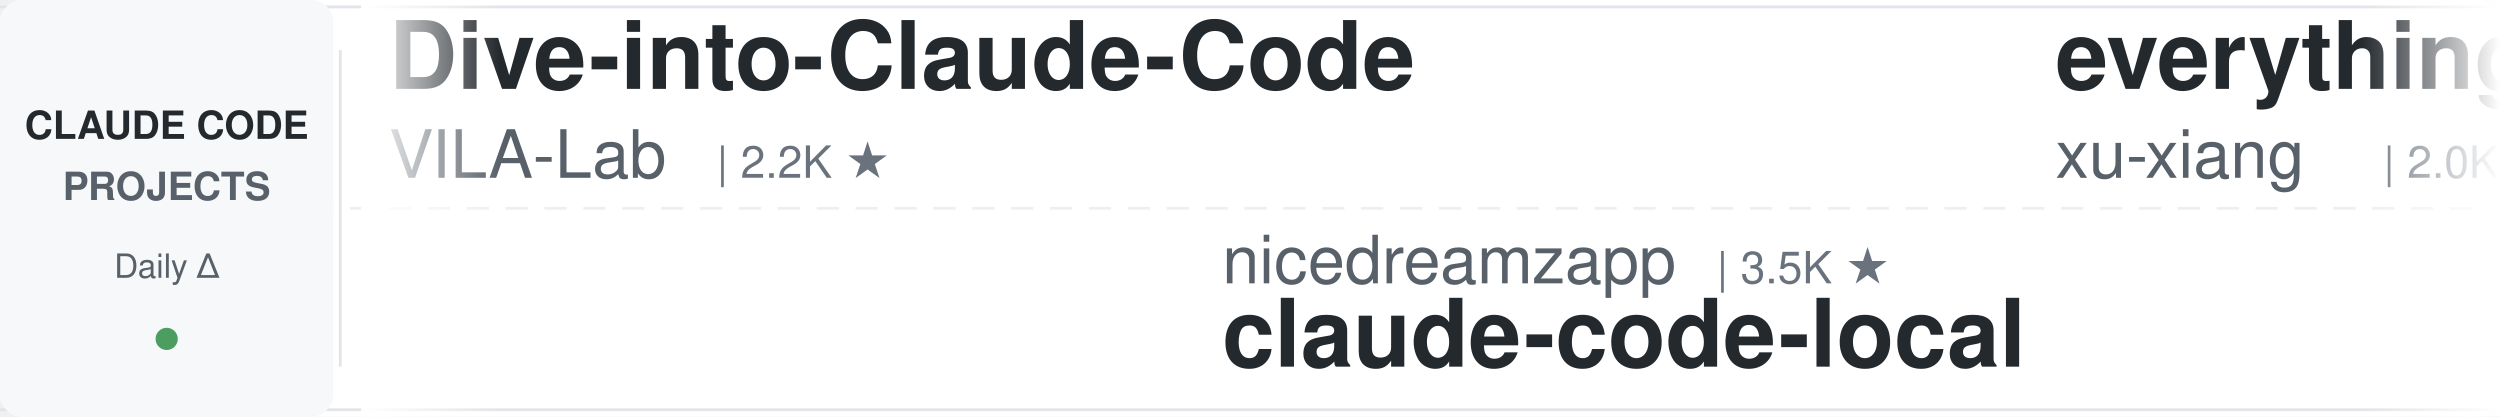
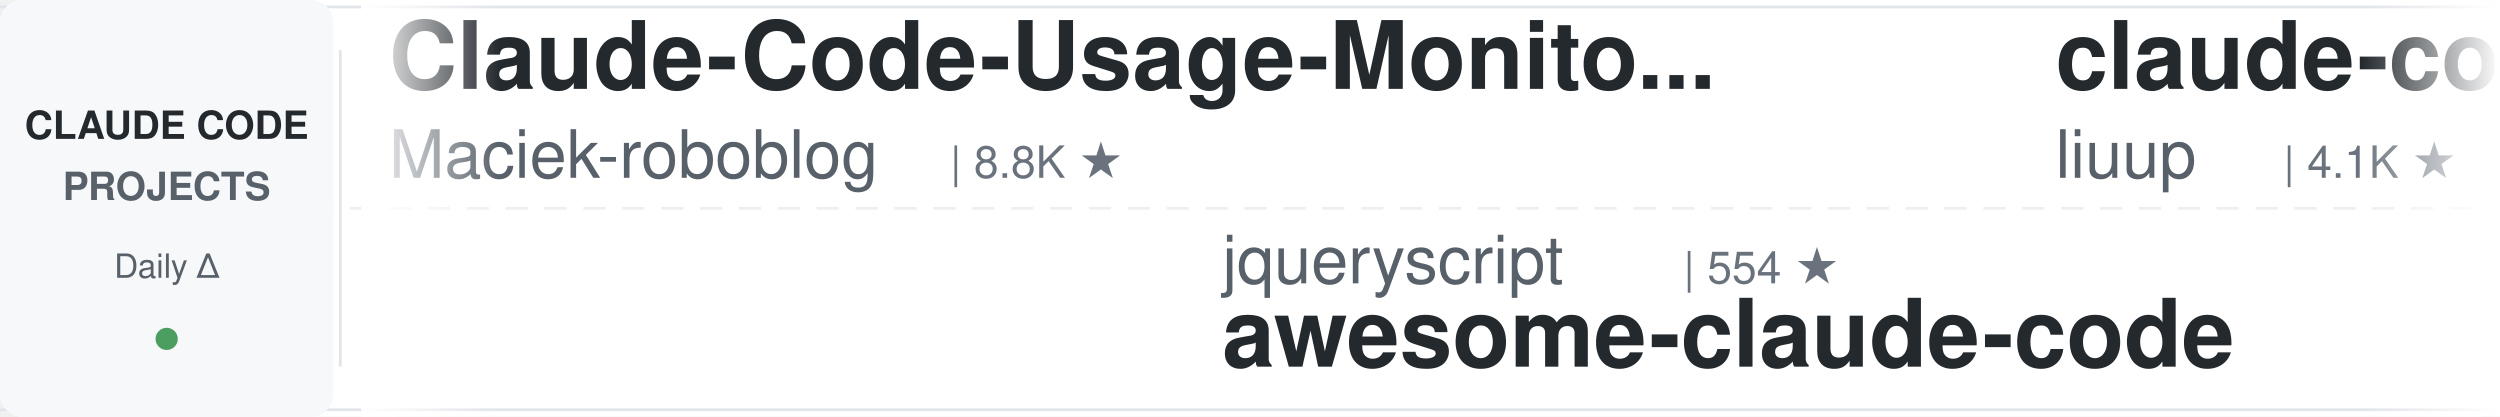
<svg xmlns="http://www.w3.org/2000/svg" width="900" height="150">
  <defs>
    <linearGradient id="leftFade" x1="0%" y1="0%" x2="100%" y2="0%">
      <stop offset="0%" style="stop-color:#ffffff;stop-opacity:1" />
      <stop offset="100%" style="stop-color:#ffffff;stop-opacity:0" />
    </linearGradient>
    <linearGradient id="rightFade" x1="0%" y1="0%" x2="100%" y2="0%">
      <stop offset="0%" style="stop-color:#ffffff;stop-opacity:0" />
      <stop offset="100%" style="stop-color:#ffffff;stop-opacity:1" />
    </linearGradient>
  </defs>
  <rect width="900" height="150" fill="#ffffff" rx="8" />
  <rect x="0" y="2" width="900" height="1" fill="#e1e4e8" />
  <rect x="0" y="147" width="900" height="1" fill="#e1e4e8" />
  <line x1="0" y1="75" x2="900" y2="75" stroke="#e1e4e8" stroke-width="1" stroke-dasharray="8 6" opacity="0.6" />
  <rect x="0" y="0" width="120" height="150" fill="#f6f8fa" rx="8" />
  <text x="60" y="50" font-family="-apple-system, BlinkMacSystemFont, 'Segoe UI', Helvetica, Arial, sans-serif" font-size="14" font-weight="600" fill="#24292e" text-anchor="middle">CLAUDE CODE</text>
  <text x="60" y="72" font-family="-apple-system, BlinkMacSystemFont, 'Segoe UI', Helvetica, Arial, sans-serif" font-size="14" font-weight="600" fill="#586069" text-anchor="middle">PROJECTS</text>
  <text x="60" y="100" font-family="-apple-system, BlinkMacSystemFont, 'Segoe UI', Helvetica, Arial, sans-serif" font-size="12" font-weight="500" fill="#586069" text-anchor="middle">Daily Δ</text>
  <circle cx="60" cy="122" r="4" fill="#22863a" opacity="0.8" />
  <rect x="122" y="18" width="1" height="114" fill="#e1e4e8" />
  <clipPath id="tickerClip">
    <rect x="130" y="0" width="770" height="150" />
  </clipPath>
  <g clip-path="url(#tickerClip)">
    <g id="tickerItems">
      <animateTransform attributeName="transform" attributeType="XML" type="translate" from="0 0" to="-3000 0" dur="54s" repeatCount="indefinite" />
      <g transform="translate(0, 0)">
-         <text x="140" y="32" font-family="-apple-system, BlinkMacSystemFont, 'Segoe UI', Helvetica, Arial, sans-serif" font-size="34" font-weight="600" fill="#24292e">Dive-into-Claude-Code</text>
-         <text x="140" y="64" font-family="-apple-system, BlinkMacSystemFont, 'Segoe UI', Helvetica, Arial, sans-serif" font-size="24" font-weight="400" fill="#586069">VILA-Lab</text>
-         <text x="258" y="64" font-family="-apple-system, BlinkMacSystemFont, 'Segoe UI', Helvetica, Arial, sans-serif" font-size="16" font-weight="500" fill="#6a737d">| 2.2K ★</text>
+         <text x="140" y="32" font-family="-apple-system, BlinkMacSystemFont, 'Segoe UI', Helvetica, Arial, sans-serif" font-size="34" font-weight="600" fill="#24292e">Claude-Code-Usage-Monito...</text>
+         <text x="140" y="64" font-family="-apple-system, BlinkMacSystemFont, 'Segoe UI', Helvetica, Arial, sans-serif" font-size="24" font-weight="400" fill="#586069">Maciek-roboblog</text>
+         <text x="342" y="64" font-family="-apple-system, BlinkMacSystemFont, 'Segoe UI', Helvetica, Arial, sans-serif" font-size="16" font-weight="500" fill="#6a737d">| 8.8K ★</text>
      </g>
      <g transform="translate(300, 0)">
-         <text x="140" y="102" font-family="-apple-system, BlinkMacSystemFont, 'Segoe UI', Helvetica, Arial, sans-serif" font-size="24" font-weight="400" fill="#586069">nicedreamzapp</text>
-         <text x="318" y="102" font-family="-apple-system, BlinkMacSystemFont, 'Segoe UI', Helvetica, Arial, sans-serif" font-size="16" font-weight="500" fill="#6a737d">| 3.5K ★</text>
-         <text x="140" y="132" font-family="-apple-system, BlinkMacSystemFont, 'Segoe UI', Helvetica, Arial, sans-serif" font-size="34" font-weight="600" fill="#24292e">claude-code-local</text>
+         <text x="140" y="102" font-family="-apple-system, BlinkMacSystemFont, 'Segoe UI', Helvetica, Arial, sans-serif" font-size="24" font-weight="400" fill="#586069">jqueryscript</text>
+         <text x="306" y="102" font-family="-apple-system, BlinkMacSystemFont, 'Segoe UI', Helvetica, Arial, sans-serif" font-size="16" font-weight="500" fill="#6a737d">| 554 ★</text>
+         <text x="140" y="132" font-family="-apple-system, BlinkMacSystemFont, 'Segoe UI', Helvetica, Arial, sans-serif" font-size="34" font-weight="600" fill="#24292e">awesome-claude-code</text>
      </g>
      <g transform="translate(600, 0)">
-         <text x="140" y="32" font-family="-apple-system, BlinkMacSystemFont, 'Segoe UI', Helvetica, Arial, sans-serif" font-size="34" font-weight="600" fill="#24292e">everything-claude-code-z...</text>
-         <text x="140" y="64" font-family="-apple-system, BlinkMacSystemFont, 'Segoe UI', Helvetica, Arial, sans-serif" font-size="24" font-weight="400" fill="#586069">xu-xiang</text>
-         <text x="258" y="64" font-family="-apple-system, BlinkMacSystemFont, 'Segoe UI', Helvetica, Arial, sans-serif" font-size="16" font-weight="500" fill="#6a737d">| 2.0K ★</text>
+         <text x="140" y="32" font-family="-apple-system, BlinkMacSystemFont, 'Segoe UI', Helvetica, Arial, sans-serif" font-size="34" font-weight="600" fill="#24292e">claude-code-analysis</text>
+         <text x="140" y="64" font-family="-apple-system, BlinkMacSystemFont, 'Segoe UI', Helvetica, Arial, sans-serif" font-size="24" font-weight="400" fill="#586069">liuup</text>
+         <text x="222" y="64" font-family="-apple-system, BlinkMacSystemFont, 'Segoe UI', Helvetica, Arial, sans-serif" font-size="16" font-weight="500" fill="#6a737d">| 4.1K ★</text>
      </g>
      <g transform="translate(900, 0)">
-         <text x="140" y="102" font-family="-apple-system, BlinkMacSystemFont, 'Segoe UI', Helvetica, Arial, sans-serif" font-size="24" font-weight="400" fill="#586069">wesammustafa</text>
-         <text x="306" y="102" font-family="-apple-system, BlinkMacSystemFont, 'Segoe UI', Helvetica, Arial, sans-serif" font-size="16" font-weight="500" fill="#6a737d">| 3.7K ★</text>
-         <text x="140" y="132" font-family="-apple-system, BlinkMacSystemFont, 'Segoe UI', Helvetica, Arial, sans-serif" font-size="34" font-weight="600" fill="#24292e">Claude-Code-Quest</text>
+         <text x="140" y="102" font-family="-apple-system, BlinkMacSystemFont, 'Segoe UI', Helvetica, Arial, sans-serif" font-size="24" font-weight="400" fill="#586069">techjarves</text>
+         <text x="282" y="102" font-family="-apple-system, BlinkMacSystemFont, 'Segoe UI', Helvetica, Arial, sans-serif" font-size="16" font-weight="500" fill="#6a737d">| 1.6K ★</text>
+         <text x="140" y="132" font-family="-apple-system, BlinkMacSystemFont, 'Segoe UI', Helvetica, Arial, sans-serif" font-size="34" font-weight="600" fill="#24292e">ClaudeCode-Portable</text>
      </g>
      <g transform="translate(1200, 0)">
-         <text x="140" y="32" font-family="-apple-system, BlinkMacSystemFont, 'Segoe UI', Helvetica, Arial, sans-serif" font-size="34" font-weight="600" fill="#24292e">claude-code-ultimate-gui...</text>
-         <text x="140" y="64" font-family="-apple-system, BlinkMacSystemFont, 'Segoe UI', Helvetica, Arial, sans-serif" font-size="24" font-weight="400" fill="#586069">FlorianBruniaux</text>
-         <text x="342" y="64" font-family="-apple-system, BlinkMacSystemFont, 'Segoe UI', Helvetica, Arial, sans-serif" font-size="16" font-weight="500" fill="#6a737d">| 6.5K ★</text>
+         <text x="140" y="32" font-family="-apple-system, BlinkMacSystemFont, 'Segoe UI', Helvetica, Arial, sans-serif" font-size="34" font-weight="600" fill="#24292e">claude-code-infrastructu...</text>
+         <text x="140" y="64" font-family="-apple-system, BlinkMacSystemFont, 'Segoe UI', Helvetica, Arial, sans-serif" font-size="24" font-weight="400" fill="#586069">diet103</text>
+         <text x="246" y="64" font-family="-apple-system, BlinkMacSystemFont, 'Segoe UI', Helvetica, Arial, sans-serif" font-size="16" font-weight="500" fill="#6a737d">| 10.1K ★</text>
      </g>
      <g transform="translate(1500, 0)">
-         <text x="140" y="102" font-family="-apple-system, BlinkMacSystemFont, 'Segoe UI', Helvetica, Arial, sans-serif" font-size="24" font-weight="400" fill="#586069">ding113</text>
-         <text x="246" y="102" font-family="-apple-system, BlinkMacSystemFont, 'Segoe UI', Helvetica, Arial, sans-serif" font-size="16" font-weight="500" fill="#6a737d">| 3.4K ★</text>
-         <text x="140" y="132" font-family="-apple-system, BlinkMacSystemFont, 'Segoe UI', Helvetica, Arial, sans-serif" font-size="34" font-weight="600" fill="#24292e">claude-code-hub</text>
+         <text x="140" y="102" font-family="-apple-system, BlinkMacSystemFont, 'Segoe UI', Helvetica, Arial, sans-serif" font-size="24" font-weight="400" fill="#586069">Alishahryar1</text>
+         <text x="306" y="102" font-family="-apple-system, BlinkMacSystemFont, 'Segoe UI', Helvetica, Arial, sans-serif" font-size="16" font-weight="500" fill="#6a737d">| 71.9K ★</text>
+         <text x="140" y="132" font-family="-apple-system, BlinkMacSystemFont, 'Segoe UI', Helvetica, Arial, sans-serif" font-size="34" font-weight="600" fill="#24292e">free-claude-code</text>
      </g>
      <g transform="translate(1800, 0)">
-         <text x="140" y="32" font-family="-apple-system, BlinkMacSystemFont, 'Segoe UI', Helvetica, Arial, sans-serif" font-size="34" font-weight="600" fill="#24292e">claude-code-base-action</text>
-         <text x="140" y="64" font-family="-apple-system, BlinkMacSystemFont, 'Segoe UI', Helvetica, Arial, sans-serif" font-size="24" font-weight="400" fill="#586069">anthropics</text>
-         <text x="282" y="64" font-family="-apple-system, BlinkMacSystemFont, 'Segoe UI', Helvetica, Arial, sans-serif" font-size="16" font-weight="500" fill="#6a737d">| 1.1K ★</text>
+         <text x="140" y="32" font-family="-apple-system, BlinkMacSystemFont, 'Segoe UI', Helvetica, Arial, sans-serif" font-size="34" font-weight="600" fill="#24292e">claude-code-tudou</text>
+         <text x="140" y="64" font-family="-apple-system, BlinkMacSystemFont, 'Segoe UI', Helvetica, Arial, sans-serif" font-size="24" font-weight="400" fill="#586069">AICoderTudou</text>
+         <text x="306" y="64" font-family="-apple-system, BlinkMacSystemFont, 'Segoe UI', Helvetica, Arial, sans-serif" font-size="16" font-weight="500" fill="#6a737d">| 494 ★</text>
      </g>
      <g transform="translate(2100, 0)">
-         <text x="140" y="102" font-family="-apple-system, BlinkMacSystemFont, 'Segoe UI', Helvetica, Arial, sans-serif" font-size="24" font-weight="400" fill="#586069">kodu-ai</text>
-         <text x="246" y="102" font-family="-apple-system, BlinkMacSystemFont, 'Segoe UI', Helvetica, Arial, sans-serif" font-size="16" font-weight="500" fill="#6a737d">| 5.2K ★</text>
-         <text x="140" y="132" font-family="-apple-system, BlinkMacSystemFont, 'Segoe UI', Helvetica, Arial, sans-serif" font-size="34" font-weight="600" fill="#24292e">claude-coder</text>
+         <text x="140" y="102" font-family="-apple-system, BlinkMacSystemFont, 'Segoe UI', Helvetica, Arial, sans-serif" font-size="24" font-weight="400" fill="#586069">lorryjovens-hub</text>
+         <text x="342" y="102" font-family="-apple-system, BlinkMacSystemFont, 'Segoe UI', Helvetica, Arial, sans-serif" font-size="16" font-weight="500" fill="#6a737d">| 1.7K ★</text>
+         <text x="140" y="132" font-family="-apple-system, BlinkMacSystemFont, 'Segoe UI', Helvetica, Arial, sans-serif" font-size="34" font-weight="600" fill="#24292e">claude-code-rust</text>
      </g>
      <g transform="translate(2400, 0)">
-         <text x="140" y="32" font-family="-apple-system, BlinkMacSystemFont, 'Segoe UI', Helvetica, Arial, sans-serif" font-size="34" font-weight="600" fill="#24292e">awesome-claude-code-tool...</text>
-         <text x="140" y="64" font-family="-apple-system, BlinkMacSystemFont, 'Segoe UI', Helvetica, Arial, sans-serif" font-size="24" font-weight="400" fill="#586069">rohitg00</text>
-         <text x="258" y="64" font-family="-apple-system, BlinkMacSystemFont, 'Segoe UI', Helvetica, Arial, sans-serif" font-size="16" font-weight="500" fill="#6a737d">| 2.9K ★</text>
+         <text x="140" y="32" font-family="-apple-system, BlinkMacSystemFont, 'Segoe UI', Helvetica, Arial, sans-serif" font-size="34" font-weight="600" fill="#24292e">claude-code-best-practic...</text>
+         <text x="140" y="64" font-family="-apple-system, BlinkMacSystemFont, 'Segoe UI', Helvetica, Arial, sans-serif" font-size="24" font-weight="400" fill="#586069">shanraisshan</text>
+         <text x="306" y="64" font-family="-apple-system, BlinkMacSystemFont, 'Segoe UI', Helvetica, Arial, sans-serif" font-size="16" font-weight="500" fill="#6a737d">| 69.2K ★</text>
      </g>
      <g transform="translate(2700, 0)">
-         <text x="140" y="102" font-family="-apple-system, BlinkMacSystemFont, 'Segoe UI', Helvetica, Arial, sans-serif" font-size="24" font-weight="400" fill="#586069">liuup</text>
-         <text x="222" y="102" font-family="-apple-system, BlinkMacSystemFont, 'Segoe UI', Helvetica, Arial, sans-serif" font-size="16" font-weight="500" fill="#6a737d">| 4.1K ★</text>
-         <text x="140" y="132" font-family="-apple-system, BlinkMacSystemFont, 'Segoe UI', Helvetica, Arial, sans-serif" font-size="34" font-weight="600" fill="#24292e">claude-code-analysis</text>
+         <text x="140" y="102" font-family="-apple-system, BlinkMacSystemFont, 'Segoe UI', Helvetica, Arial, sans-serif" font-size="24" font-weight="400" fill="#586069">repowise-dev</text>
+         <text x="306" y="102" font-family="-apple-system, BlinkMacSystemFont, 'Segoe UI', Helvetica, Arial, sans-serif" font-size="16" font-weight="500" fill="#6a737d">| 1.2K ★</text>
+         <text x="140" y="132" font-family="-apple-system, BlinkMacSystemFont, 'Segoe UI', Helvetica, Arial, sans-serif" font-size="34" font-weight="600" fill="#24292e">claude-code-prompts</text>
      </g>
      <g transform="translate(3000, 0)">
-         <text x="140" y="32" font-family="-apple-system, BlinkMacSystemFont, 'Segoe UI', Helvetica, Arial, sans-serif" font-size="34" font-weight="600" fill="#24292e">Dive-into-Claude-Code</text>
-         <text x="140" y="64" font-family="-apple-system, BlinkMacSystemFont, 'Segoe UI', Helvetica, Arial, sans-serif" font-size="24" font-weight="400" fill="#586069">VILA-Lab</text>
-         <text x="258" y="64" font-family="-apple-system, BlinkMacSystemFont, 'Segoe UI', Helvetica, Arial, sans-serif" font-size="16" font-weight="500" fill="#6a737d">| 2.2K ★</text>
+         <text x="140" y="32" font-family="-apple-system, BlinkMacSystemFont, 'Segoe UI', Helvetica, Arial, sans-serif" font-size="34" font-weight="600" fill="#24292e">Claude-Code-Usage-Monito...</text>
+         <text x="140" y="64" font-family="-apple-system, BlinkMacSystemFont, 'Segoe UI', Helvetica, Arial, sans-serif" font-size="24" font-weight="400" fill="#586069">Maciek-roboblog</text>
+         <text x="342" y="64" font-family="-apple-system, BlinkMacSystemFont, 'Segoe UI', Helvetica, Arial, sans-serif" font-size="16" font-weight="500" fill="#6a737d">| 8.8K ★</text>
      </g>
      <g transform="translate(3300, 0)">
-         <text x="140" y="102" font-family="-apple-system, BlinkMacSystemFont, 'Segoe UI', Helvetica, Arial, sans-serif" font-size="24" font-weight="400" fill="#586069">nicedreamzapp</text>
-         <text x="318" y="102" font-family="-apple-system, BlinkMacSystemFont, 'Segoe UI', Helvetica, Arial, sans-serif" font-size="16" font-weight="500" fill="#6a737d">| 3.5K ★</text>
-         <text x="140" y="132" font-family="-apple-system, BlinkMacSystemFont, 'Segoe UI', Helvetica, Arial, sans-serif" font-size="34" font-weight="600" fill="#24292e">claude-code-local</text>
+         <text x="140" y="102" font-family="-apple-system, BlinkMacSystemFont, 'Segoe UI', Helvetica, Arial, sans-serif" font-size="24" font-weight="400" fill="#586069">jqueryscript</text>
+         <text x="306" y="102" font-family="-apple-system, BlinkMacSystemFont, 'Segoe UI', Helvetica, Arial, sans-serif" font-size="16" font-weight="500" fill="#6a737d">| 554 ★</text>
+         <text x="140" y="132" font-family="-apple-system, BlinkMacSystemFont, 'Segoe UI', Helvetica, Arial, sans-serif" font-size="34" font-weight="600" fill="#24292e">awesome-claude-code</text>
      </g>
      <g transform="translate(3600, 0)">
-         <text x="140" y="32" font-family="-apple-system, BlinkMacSystemFont, 'Segoe UI', Helvetica, Arial, sans-serif" font-size="34" font-weight="600" fill="#24292e">everything-claude-code-z...</text>
-         <text x="140" y="64" font-family="-apple-system, BlinkMacSystemFont, 'Segoe UI', Helvetica, Arial, sans-serif" font-size="24" font-weight="400" fill="#586069">xu-xiang</text>
-         <text x="258" y="64" font-family="-apple-system, BlinkMacSystemFont, 'Segoe UI', Helvetica, Arial, sans-serif" font-size="16" font-weight="500" fill="#6a737d">| 2.0K ★</text>
+         <text x="140" y="32" font-family="-apple-system, BlinkMacSystemFont, 'Segoe UI', Helvetica, Arial, sans-serif" font-size="34" font-weight="600" fill="#24292e">claude-code-analysis</text>
+         <text x="140" y="64" font-family="-apple-system, BlinkMacSystemFont, 'Segoe UI', Helvetica, Arial, sans-serif" font-size="24" font-weight="400" fill="#586069">liuup</text>
+         <text x="222" y="64" font-family="-apple-system, BlinkMacSystemFont, 'Segoe UI', Helvetica, Arial, sans-serif" font-size="16" font-weight="500" fill="#6a737d">| 4.1K ★</text>
      </g>
      <g transform="translate(3900, 0)">
-         <text x="140" y="102" font-family="-apple-system, BlinkMacSystemFont, 'Segoe UI', Helvetica, Arial, sans-serif" font-size="24" font-weight="400" fill="#586069">wesammustafa</text>
-         <text x="306" y="102" font-family="-apple-system, BlinkMacSystemFont, 'Segoe UI', Helvetica, Arial, sans-serif" font-size="16" font-weight="500" fill="#6a737d">| 3.7K ★</text>
-         <text x="140" y="132" font-family="-apple-system, BlinkMacSystemFont, 'Segoe UI', Helvetica, Arial, sans-serif" font-size="34" font-weight="600" fill="#24292e">Claude-Code-Quest</text>
+         <text x="140" y="102" font-family="-apple-system, BlinkMacSystemFont, 'Segoe UI', Helvetica, Arial, sans-serif" font-size="24" font-weight="400" fill="#586069">techjarves</text>
+         <text x="282" y="102" font-family="-apple-system, BlinkMacSystemFont, 'Segoe UI', Helvetica, Arial, sans-serif" font-size="16" font-weight="500" fill="#6a737d">| 1.6K ★</text>
+         <text x="140" y="132" font-family="-apple-system, BlinkMacSystemFont, 'Segoe UI', Helvetica, Arial, sans-serif" font-size="34" font-weight="600" fill="#24292e">ClaudeCode-Portable</text>
      </g>
    </g>
  </g>
  <rect x="130" y="0" width="50" height="150" fill="url(#leftFade)" />
  <rect x="850" y="0" width="50" height="150" fill="url(#rightFade)" />
</svg>
